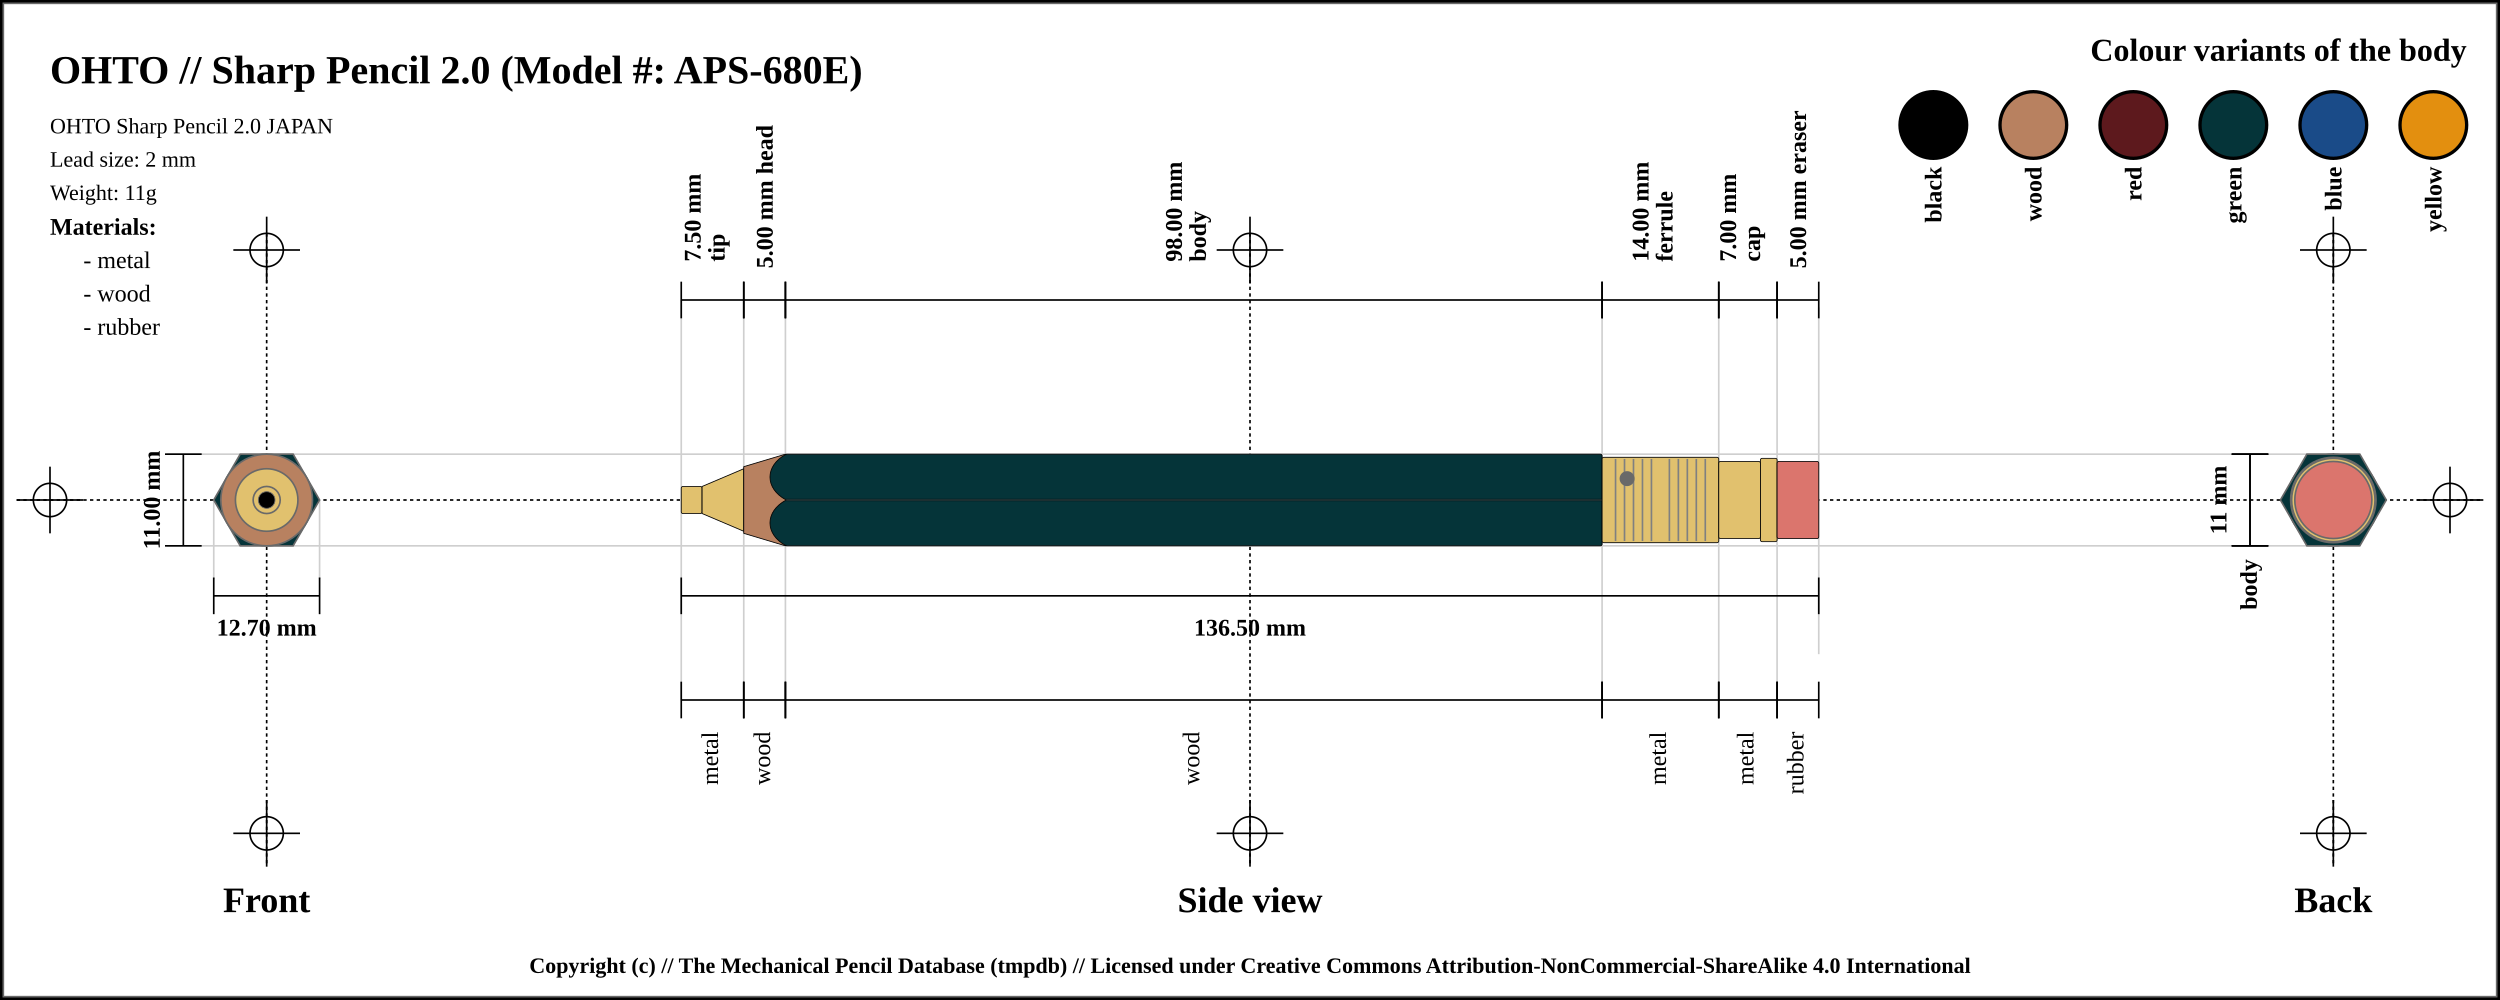
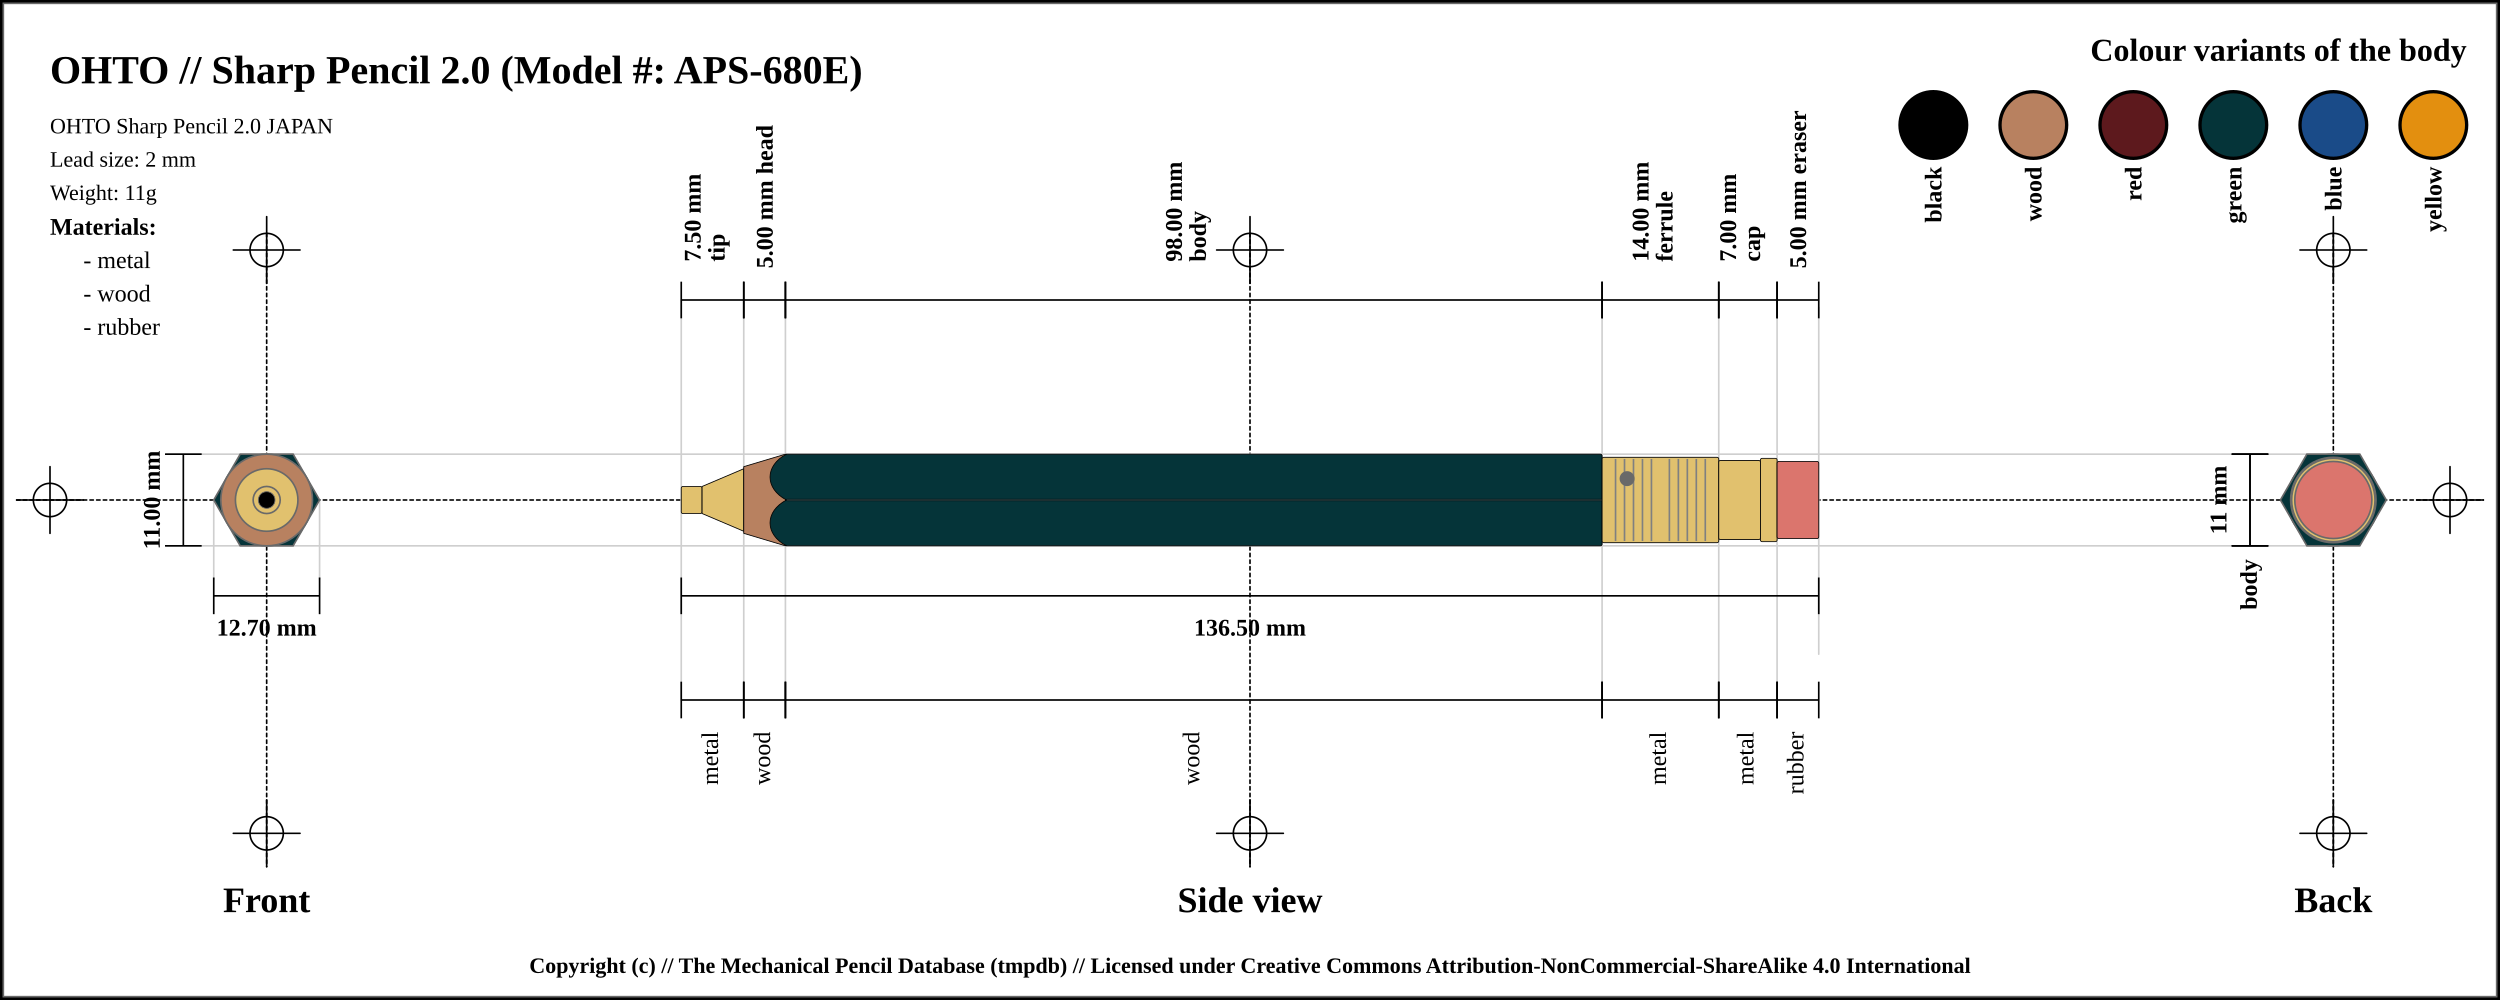
<svg xmlns="http://www.w3.org/2000/svg" width="1500" height="600">
  <pattern id="diagonalHatch" patternUnits="userSpaceOnUse" width="8" height="8">
    <rect width="6" height="6" fill="none" />
    <path stroke="dimgray" stroke-linecap="round" stroke-width="1" d="M 4,4 L 8,8" />
    <path stroke="dimgray" stroke-linecap="round" stroke-width="1" d="M 4,4 L 0,8" />
    <path stroke="gray" stroke-linecap="round" stroke-width="1" d="M 4,4 L 8,0" />
    <path stroke="gray" stroke-linecap="round" stroke-width="1" d="M 4,4 L 0,0" />
  </pattern>
  <rect x="0" y="0" width="1500" height="600" fill="white" stroke="black" stroke-width="4" />
  <rect x="2" y="2" width="1496" height="596" fill="white" stroke="dimgray" stroke-width="1" />
-   <line x1="10" y1="300" x2="1490" y2="300" stroke="#000000" stroke-dasharray="2" stroke-width="1" />
-   <line x1="10" y1="300" x2="50" y2="300" stroke="#000000" stroke-width="1" />
-   <line x1="30" y1="280" x2="30" y2="320" stroke="#000000" stroke-width="1" />
+   <line x1="10" y1="300" x2="1490" y2="300" stroke-linecap="round" stroke="#000000" stroke-dasharray="2" stroke-width="1" />
+   <line x1="10" y1="300" x2="50" y2="300" stroke-linecap="round" stroke="#000000" stroke-width="1" />
+   <line x1="30" y1="280" x2="30" y2="320" stroke="#000000" stroke-linecap="round" stroke-width="1" />
  <circle r="10" cx="30" cy="300" fill="none" stroke="#000000" stroke-width="1" />
-   <line x1="1450" y1="300" x2="1490" y2="300" stroke="#000000" stroke-width="1" />
-   <line x1="1470" y1="280" x2="1470" y2="320" stroke="#000000" stroke-width="1" />
+   <line x1="1450" y1="300" x2="1490" y2="300" stroke-linecap="round" stroke="#000000" stroke-width="1" />
+   <line x1="1470" y1="280" x2="1470" y2="320" stroke="#000000" stroke-linecap="round" stroke-width="1" />
  <circle r="10" cx="1470" cy="300" fill="none" stroke="#000000" stroke-width="1" />
-   <line x1="160" y1="140" x2="160" y2="520" stroke="#000000" stroke-dasharray="2" stroke-width="1" />
-   <line x1="140" y1="150" x2="180" y2="150" stroke="#000000" stroke-width="1" />
-   <line x1="160" y1="130" x2="160" y2="170" stroke="#000000" stroke-width="1" />
+   <line x1="160" y1="140" x2="160" y2="520" stroke="#000000" stroke-linecap="round" stroke-dasharray="2" stroke-width="1" />
+   <line x1="140" y1="150" x2="180" y2="150" stroke-linecap="round" stroke="#000000" stroke-width="1" />
+   <line x1="160" y1="130" x2="160" y2="170" stroke="#000000" stroke-linecap="round" stroke-width="1" />
  <circle r="10" cx="160" cy="150" fill="none" stroke="#000000" stroke-width="1" />
-   <line x1="140" y1="500" x2="180" y2="500" stroke="#000000" stroke-width="1" />
-   <line x1="160" y1="480" x2="160" y2="520" stroke="#000000" stroke-width="1" />
+   <line x1="140" y1="500" x2="180" y2="500" stroke-linecap="round" stroke="#000000" stroke-width="1" />
+   <line x1="160" y1="480" x2="160" y2="520" stroke="#000000" stroke-linecap="round" stroke-width="1" />
  <circle r="10" cx="160" cy="500" fill="none" stroke="#000000" stroke-width="1" />
-   <line x1="750" y1="140" x2="750" y2="520" stroke="#000000" stroke-dasharray="2" stroke-width="1" />
-   <line x1="730" y1="150" x2="770" y2="150" stroke="#000000" stroke-width="1" />
-   <line x1="750" y1="130" x2="750" y2="170" stroke="#000000" stroke-width="1" />
+   <line x1="750" y1="140" x2="750" y2="520" stroke="#000000" stroke-linecap="round" stroke-dasharray="2" stroke-width="1" />
+   <line x1="730" y1="150" x2="770" y2="150" stroke-linecap="round" stroke="#000000" stroke-width="1" />
+   <line x1="750" y1="130" x2="750" y2="170" stroke="#000000" stroke-linecap="round" stroke-width="1" />
  <circle r="10" cx="750" cy="150" fill="none" stroke="#000000" stroke-width="1" />
-   <line x1="730" y1="500" x2="770" y2="500" stroke="#000000" stroke-width="1" />
-   <line x1="750" y1="480" x2="750" y2="520" stroke="#000000" stroke-width="1" />
+   <line x1="730" y1="500" x2="770" y2="500" stroke-linecap="round" stroke="#000000" stroke-width="1" />
+   <line x1="750" y1="480" x2="750" y2="520" stroke="#000000" stroke-linecap="round" stroke-width="1" />
  <circle r="10" cx="750" cy="500" fill="none" stroke="#000000" stroke-width="1" />
-   <line x1="1400" y1="140" x2="1400" y2="520" stroke="#000000" stroke-dasharray="2" stroke-width="1" />
-   <line x1="1380" y1="150" x2="1420" y2="150" stroke="#000000" stroke-width="1" />
-   <line x1="1400" y1="130" x2="1400" y2="170" stroke="#000000" stroke-width="1" />
+   <line x1="1400" y1="140" x2="1400" y2="520" stroke="#000000" stroke-linecap="round" stroke-dasharray="2" stroke-width="1" />
+   <line x1="1380" y1="150" x2="1420" y2="150" stroke-linecap="round" stroke="#000000" stroke-width="1" />
+   <line x1="1400" y1="130" x2="1400" y2="170" stroke="#000000" stroke-linecap="round" stroke-width="1" />
  <circle r="10" cx="1400" cy="150" fill="none" stroke="#000000" stroke-width="1" />
-   <line x1="1380" y1="500" x2="1420" y2="500" stroke="#000000" stroke-width="1" />
-   <line x1="1400" y1="480" x2="1400" y2="520" stroke="#000000" stroke-width="1" />
+   <line x1="1380" y1="500" x2="1420" y2="500" stroke-linecap="round" stroke="#000000" stroke-width="1" />
+   <line x1="1400" y1="480" x2="1400" y2="520" stroke="#000000" stroke-linecap="round" stroke-width="1" />
  <circle r="10" cx="1400" cy="500" fill="none" stroke="#000000" stroke-width="1" />
  <text x="30" y="50" font-size="2.0em" font-weight="bold"> OHTO // Sharp Pencil 2.0 (Model #: APS-680E)</text>
  <text x="30" y="80" font-size="1.1em"> OHTO Sharp Pencil 2.0 JAPAN</text>
  <text x="30" y="100" font-size="1.1em"> Lead size: 2 mm</text>
  <text x="30" y="120" font-size="1.1em"> Weight: 11g</text>
  <text x="1480" y="30" font-size="1.6em" font-weight="bold" text-anchor="end" dominant-baseline="central">Colour variants of the body</text>
  <rect x="1440" y="55" width="40" rx="50%" ry="50%" height="40" stroke="black" stroke-width="2" fill="#e38f0f" />
  <text x="1460" y="100" transform="rotate(-90, 1460, 100)" font-size="1.2em" font-weight="bold" text-anchor="end" dominant-baseline="central">yellow</text>
  <rect x="1380" y="55" width="40" rx="50%" ry="50%" height="40" stroke="black" stroke-width="2" fill="#1a4b88" />
  <text x="1400" y="100" transform="rotate(-90, 1400, 100)" font-size="1.2em" font-weight="bold" text-anchor="end" dominant-baseline="central">blue</text>
  <rect x="1320" y="55" width="40" rx="50%" ry="50%" height="40" stroke="black" stroke-width="2" fill="#053439" />
  <text x="1340" y="100" transform="rotate(-90, 1340, 100)" font-size="1.2em" font-weight="bold" text-anchor="end" dominant-baseline="central">green</text>
  <rect x="1260" y="55" width="40" rx="50%" ry="50%" height="40" stroke="black" stroke-width="2" fill="#5d191d" />
  <text x="1280" y="100" transform="rotate(-90, 1280, 100)" font-size="1.2em" font-weight="bold" text-anchor="end" dominant-baseline="central">red</text>
  <rect x="1200" y="55" width="40" rx="50%" ry="50%" height="40" stroke="black" stroke-width="2" fill="#b88160" />
  <text x="1220" y="100" transform="rotate(-90, 1220, 100)" font-size="1.2em" font-weight="bold" text-anchor="end" dominant-baseline="central">wood</text>
  <rect x="1140" y="55" width="40" rx="50%" ry="50%" height="40" stroke="black" stroke-width="2" fill="black" />
  <text x="1160" y="100" transform="rotate(-90, 1160, 100)" font-size="1.2em" font-weight="bold" text-anchor="end" dominant-baseline="central">black</text>
  <text x="30" y="136" font-size="1.2em" font-weight="bold" text-anchor="start" dominant-baseline="central">Materials:</text>
  <text x="50" y="156" font-size="1.2em" text-anchor="start" dominant-baseline="central"> - metal</text>
  <text x="50" y="176" font-size="1.2em" text-anchor="start" dominant-baseline="central"> - wood</text>
  <text x="50" y="196" font-size="1.2em" text-anchor="start" dominant-baseline="central"> - rubber</text>
-   <line x1="100" y1="272.5" x2="1400" y2="272.5" stroke="#cfcfcf" stroke-width="1" />
-   <line x1="100" y1="327.5" x2="1400" y2="327.5" stroke="#cfcfcf" stroke-width="1" />
-   <line x1="128.246" y1="300" x2="128.246" y2="347.5" stroke="#cfcfcf" stroke-width="1" />
-   <line x1="191.754" y1="300" x2="191.754" y2="347.5" stroke="#cfcfcf" stroke-width="1" />
-   <line x1="408.75" y1="180" x2="408.75" y2="420" stroke="#cfcfcf" stroke-width="1" />
-   <line x1="446.25" y1="180" x2="446.25" y2="420" stroke="#cfcfcf" stroke-width="1" />
-   <line x1="471.25" y1="180" x2="471.25" y2="420" stroke="#cfcfcf" stroke-width="1" />
-   <line x1="961.25" y1="180" x2="961.25" y2="420" stroke="#cfcfcf" stroke-width="1" />
-   <line x1="1031.25" y1="180" x2="1031.25" y2="420" stroke="#cfcfcf" stroke-width="1" />
-   <line x1="1066.25" y1="180" x2="1066.25" y2="420" stroke="#cfcfcf" stroke-width="1" />
-   <line x1="1091.25" y1="184.5" x2="1091.25" y2="392.5" stroke="#cfcfcf" stroke-width="1" />
+   <line x1="100" y1="272.5" x2="1400" y2="272.5" stroke-linecap="round" stroke="#cfcfcf" stroke-width="1" />
+   <line x1="100" y1="327.5" x2="1400" y2="327.5" stroke-linecap="round" stroke="#cfcfcf" stroke-width="1" />
+   <line x1="128.246" y1="300" x2="128.246" y2="347.5" stroke="#cfcfcf" stroke-linecap="round" stroke-width="1" />
+   <line x1="191.754" y1="300" x2="191.754" y2="347.5" stroke="#cfcfcf" stroke-linecap="round" stroke-width="1" />
+   <line x1="408.75" y1="180" x2="408.75" y2="420" stroke="#cfcfcf" stroke-linecap="round" stroke-width="1" />
+   <line x1="446.25" y1="180" x2="446.25" y2="420" stroke="#cfcfcf" stroke-linecap="round" stroke-width="1" />
+   <line x1="471.25" y1="180" x2="471.25" y2="420" stroke="#cfcfcf" stroke-linecap="round" stroke-width="1" />
+   <line x1="961.25" y1="180" x2="961.25" y2="420" stroke="#cfcfcf" stroke-linecap="round" stroke-width="1" />
+   <line x1="1031.25" y1="180" x2="1031.25" y2="420" stroke="#cfcfcf" stroke-linecap="round" stroke-width="1" />
+   <line x1="1066.25" y1="180" x2="1066.25" y2="420" stroke="#cfcfcf" stroke-linecap="round" stroke-width="1" />
+   <line x1="1091.25" y1="184.5" x2="1091.25" y2="392.5" stroke="#cfcfcf" stroke-linecap="round" stroke-width="1" />
  <text x="160" y="540" font-size="1.8em" font-weight="bold" text-anchor="middle" dominant-baseline="central">Front</text>
  <text x="750" y="540" font-size="1.8em" font-weight="bold" text-anchor="middle" dominant-baseline="central">Side view</text>
  <text x="1400" y="540" font-size="1.8em" font-weight="bold" text-anchor="middle" dominant-baseline="central">Back</text>
  <line x1="99" y1="272.5" x2="121" y2="272.5" stroke="black" stroke-width="1" />
  <line x1="110" y1="272.5" x2="110" y2="327.5" stroke="black" stroke-width="1" />
  <line x1="99" y1="327.5" x2="121" y2="327.5" stroke="black" stroke-width="1" />
  <text x="91" y="300" transform="rotate(-90, 91, 300)" font-size="1.2em" font-weight="bold" text-anchor="middle" dominant-baseline="central" fill="black">11.00 mm</text>
  <line x1="128.246" y1="346.5" x2="128.246" y2="368.5" stroke="black" stroke-width="1" />
  <line x1="128.246" y1="357.5" x2="191.754" y2="357.5" stroke="black" stroke-width="1" />
  <line x1="191.754" y1="346.5" x2="191.754" y2="368.5" stroke="black" stroke-width="1" />
  <text x="160" y="376.5" font-size="1.2em" font-weight="bold" text-anchor="middle" dominant-baseline="central" fill="black">
    <tspan x="160" dy="0">12.70 mm</tspan>
  </text>
  <line x1="408.75" y1="169" x2="408.75" y2="191" stroke="black" stroke-width="1" />
  <line x1="408.75" y1="180" x2="446.25" y2="180" stroke="black" stroke-width="1" />
  <line x1="446.25" y1="169" x2="446.25" y2="191" stroke="black" stroke-width="1" />
  <text x="427.5" y="161" font-size="1.2em" transform="rotate(-90, 415.5, 161)" font-weight="bold" text-anchor="start" dominant-baseline="central" fill="black">
    <tspan x="419.5" dy="0">7.50 mm</tspan>
    <tspan x="419.5" dy="1em">tip</tspan>
  </text>
  <line x1="446.25" y1="169" x2="446.25" y2="191" stroke="black" stroke-width="1" />
  <line x1="446.25" y1="180" x2="471.25" y2="180" stroke="black" stroke-width="1" />
  <line x1="471.25" y1="169" x2="471.25" y2="191" stroke="black" stroke-width="1" />
  <text x="458.75" y="161" font-size="1.2em" transform="rotate(-90, 458.75, 161)" font-weight="bold" text-anchor="start" dominant-baseline="central" fill="black">
    <tspan x="458.75" dy="0">5.00 mm head</tspan>
  </text>
  <line x1="471.25" y1="169" x2="471.25" y2="191" stroke="black" stroke-width="1" />
  <line x1="471.25" y1="180" x2="961.25" y2="180" stroke="black" stroke-width="1" />
  <line x1="961.25" y1="169" x2="961.25" y2="191" stroke="black" stroke-width="1" />
  <text x="716.25" y="161" font-size="1.2em" transform="rotate(-90, 704.25, 161)" font-weight="bold" text-anchor="start" dominant-baseline="central" fill="black">
    <tspan x="708.25" dy="0">98.00 mm</tspan>
    <tspan x="708.25" dy="1em">body</tspan>
  </text>
  <line x1="961.25" y1="169" x2="961.25" y2="191" stroke="black" stroke-width="1" />
  <line x1="961.25" y1="180" x2="1031.25" y2="180" stroke="black" stroke-width="1" />
  <line x1="1031.25" y1="169" x2="1031.25" y2="191" stroke="black" stroke-width="1" />
  <text x="996.25" y="161" font-size="1.2em" transform="rotate(-90, 984.25, 161)" font-weight="bold" text-anchor="start" dominant-baseline="central" fill="black">
    <tspan x="988.25" dy="0">14.00 mm</tspan>
    <tspan x="988.25" dy="1em">ferrule</tspan>
  </text>
  <line x1="1031.25" y1="169" x2="1031.25" y2="191" stroke="black" stroke-width="1" />
  <line x1="1031.25" y1="180" x2="1066.25" y2="180" stroke="black" stroke-width="1" />
  <line x1="1066.25" y1="169" x2="1066.25" y2="191" stroke="black" stroke-width="1" />
  <text x="1048.75" y="161" font-size="1.2em" transform="rotate(-90, 1036.75, 161)" font-weight="bold" text-anchor="start" dominant-baseline="central" fill="black">
    <tspan x="1040.75" dy="0">7.00 mm</tspan>
    <tspan x="1040.75" dy="1em">cap</tspan>
  </text>
  <line x1="1066.25" y1="169" x2="1066.25" y2="191" stroke="black" stroke-width="1" />
  <line x1="1066.25" y1="180" x2="1091.25" y2="180" stroke="black" stroke-width="1" />
  <line x1="1091.25" y1="169" x2="1091.25" y2="191" stroke="black" stroke-width="1" />
  <text x="1078.75" y="161" font-size="1.2em" transform="rotate(-90, 1078.75, 161)" font-weight="bold" text-anchor="start" dominant-baseline="central" fill="black">
    <tspan x="1078.75" dy="0">5.00 mm eraser</tspan>
  </text>
  <line x1="408.75" y1="346.5" x2="408.75" y2="368.5" stroke="black" stroke-width="1" />
  <line x1="408.75" y1="357.5" x2="1091.25" y2="357.5" stroke="black" stroke-width="1" />
  <line x1="1091.25" y1="346.5" x2="1091.25" y2="368.5" stroke="black" stroke-width="1" />
  <text x="750" y="376.5" font-size="1.2em" font-weight="bold" text-anchor="middle" dominant-baseline="central" fill="black">
    <tspan x="750" dy="0">136.50 mm</tspan>
  </text>
  <line x1="408.75" y1="409" x2="408.75" y2="431" stroke="black" stroke-width="1" />
  <line x1="408.75" y1="420" x2="446.25" y2="420" stroke="black" stroke-width="1" />
  <line x1="446.25" y1="409" x2="446.25" y2="431" stroke="black" stroke-width="1" />
  <text x="427.5" y="439" font-size="1.2em" transform="rotate(-90, 427.5, 439)" text-anchor="end" dominant-baseline="middle" fill="black">
    <tspan x="427.5" dy="0">metal</tspan>
  </text>
  <line x1="446.25" y1="409" x2="446.25" y2="431" stroke="black" stroke-width="1" />
  <line x1="446.25" y1="420" x2="471.25" y2="420" stroke="black" stroke-width="1" />
  <line x1="471.25" y1="409" x2="471.25" y2="431" stroke="black" stroke-width="1" />
  <text x="458.75" y="439" font-size="1.2em" transform="rotate(-90, 458.75, 439)" text-anchor="end" dominant-baseline="middle" fill="black">
    <tspan x="458.75" dy="0">wood</tspan>
  </text>
  <line x1="471.25" y1="409" x2="471.25" y2="431" stroke="black" stroke-width="1" />
  <line x1="471.25" y1="420" x2="961.25" y2="420" stroke="black" stroke-width="1" />
  <line x1="961.25" y1="409" x2="961.25" y2="431" stroke="black" stroke-width="1" />
  <text x="716.25" y="439" font-size="1.2em" transform="rotate(-90, 716.25, 439)" text-anchor="end" dominant-baseline="middle" fill="black">
    <tspan x="716.25" dy="0">wood</tspan>
  </text>
  <line x1="961.25" y1="409" x2="961.25" y2="431" stroke="black" stroke-width="1" />
  <line x1="961.25" y1="420" x2="1031.25" y2="420" stroke="black" stroke-width="1" />
  <line x1="1031.25" y1="409" x2="1031.25" y2="431" stroke="black" stroke-width="1" />
  <text x="996.25" y="439" font-size="1.2em" transform="rotate(-90, 996.25, 439)" text-anchor="end" dominant-baseline="middle" fill="black">
    <tspan x="996.25" dy="0">metal</tspan>
  </text>
  <line x1="1031.25" y1="409" x2="1031.25" y2="431" stroke="black" stroke-width="1" />
  <line x1="1031.25" y1="420" x2="1066.25" y2="420" stroke="black" stroke-width="1" />
  <line x1="1066.25" y1="409" x2="1066.25" y2="431" stroke="black" stroke-width="1" />
  <text x="1048.75" y="439" font-size="1.2em" transform="rotate(-90, 1048.75, 439)" text-anchor="end" dominant-baseline="middle" fill="black">
    <tspan x="1048.75" dy="0">metal</tspan>
  </text>
  <line x1="1066.25" y1="409" x2="1066.25" y2="431" stroke="black" stroke-width="1" />
  <line x1="1066.25" y1="420" x2="1091.25" y2="420" stroke="black" stroke-width="1" />
  <line x1="1091.25" y1="409" x2="1091.25" y2="431" stroke="black" stroke-width="1" />
  <text x="1078.75" y="439" font-size="1.2em" transform="rotate(-90, 1078.75, 439)" text-anchor="end" dominant-baseline="middle" fill="black">
    <tspan x="1078.75" dy="0">rubber</tspan>
  </text>
  <line x1="1339" y1="272.5" x2="1361" y2="272.5" stroke="black" stroke-width="1" />
  <line x1="1350" y1="272.5" x2="1350" y2="327.5" stroke="black" stroke-width="1" />
  <line x1="1339" y1="327.5" x2="1361" y2="327.5" stroke="black" stroke-width="1" />
  <text x="1331" y="300" transform="rotate(-90, 1331, 300)" font-size="1.2em" font-weight="bold" text-anchor="middle" dominant-baseline="central" fill="black">11 mm</text>
  <line x1="1339" y1="272.5" x2="1361" y2="272.5" stroke="black" stroke-width="1" />
  <line x1="1350" y1="272.5" x2="1350" y2="327.5" stroke="black" stroke-width="1" />
  <line x1="1339" y1="327.5" x2="1361" y2="327.5" stroke="black" stroke-width="1" />
  <text x="1350" y="335.5" transform="rotate(-90, 1350, 335.5)" font-weight="bold" font-size="1.2em" text-anchor="end" dominant-baseline="middle" fill="black">body</text>
  <rect x="408.75" y="291.875" width="12.5" height="16.25" rx="1" ry="1" stroke-width="0.5" stroke="black" fill="#E1C16E" />
  <path d="M421.25 291.875 L446.25 281.25 L446.25 318.75 L421.25 308.125 Z" stroke-width="0.5" stroke="black" stroke-linejoin="round" fill="#E1C16E" />
  <path d="M446.25 280 L471.25 272.5 L471.25 327.5 L446.25 320 Z" stroke-width="0.5" stroke="black" stroke-linejoin="round" fill="#b88160" />
  <rect x="471.25" y="272.5" width="490" height="55" rx="1" ry="1" stroke-width="0.5" stroke="black" fill="#053439" />
-   <path d="M 471.75 272.5 C 458.75 279.375, 458.75 293.125, 471.75 300" stroke-width="0.5" stroke="black" stroke-linecap="round" fill="#053439" />
-   <path d="M 471.75 327.5 C 458.75 320.625, 458.75 306.875, 471.75 300" stroke-width="0.5" stroke="black" stroke-linecap="round" fill="#053439" />
  <line x1="471.25" y1="300" x2="961.25" y2="300" stroke-width="1.5" stroke="black" fill="none" stroke-opacity="0.5" />
  <line x1="471.25" y1="300" x2="961.25" y2="300" stroke-width="0.5" stroke="gray" fill="none" stroke-opacity="0.5" />
  <rect x="961.25" y="274.375" width="70" height="51.25" rx="1" ry="1" stroke-width="0.5" stroke="black" fill="#E1C16E" />
  <line x1="969.327" y1="275.375" x2="969.327" y2="324.625" stroke-width="1" stroke="gray" />
  <line x1="974.712" y1="275.375" x2="974.712" y2="324.625" stroke-width="1" stroke="gray" />
  <line x1="980.096" y1="275.375" x2="980.096" y2="324.625" stroke-width="1" stroke="gray" />
  <line x1="985.481" y1="275.375" x2="985.481" y2="324.625" stroke-width="1" stroke="gray" />
  <line x1="990.865" y1="275.375" x2="990.865" y2="324.625" stroke-width="1" stroke="gray" />
  <line x1="1001.635" y1="275.375" x2="1001.635" y2="324.625" stroke-width="1" stroke="gray" />
  <line x1="1007.019" y1="275.375" x2="1007.019" y2="324.625" stroke-width="1" stroke="gray" />
  <line x1="1012.404" y1="275.375" x2="1012.404" y2="324.625" stroke-width="1" stroke="gray" />
  <line x1="1017.788" y1="275.375" x2="1017.788" y2="324.625" stroke-width="1" stroke="gray" />
  <line x1="1023.173" y1="275.375" x2="1023.173" y2="324.625" stroke-width="1" stroke="gray" />
  <circle r="4" cx="976.25" cy="287.188" stroke="dimgray" stroke-width="1" fill="dimGray" />
-   <rect x="1031.25" y="276.875" width="25" height="46.25" rx="1" ry="1" stroke-width="0.5" stroke="black" fill="#E1C16E" />
+   <rect x="1031.25" y="276.25" width="25" height="47.5" rx="1" ry="1" stroke-width="0.5" stroke="black" fill="#E1C16E" />
  <rect x="1056.25" y="275" width="10" height="50" rx="1" ry="1" stroke-width="0.5" stroke="black" fill="#E1C16E" />
  <rect x="1066.25" y="276.875" width="25" height="46.25" rx="1" ry="1" stroke-width="0.5" stroke="black" fill="#db756d" />
+   <path d="M 471.9 272.5 C 458.75 279.375, 458.75 293.125, 471.9 300" stroke-width="0.5" stroke="black" stroke-linecap="round" fill="#053439" />
+   <path d="M 471.9 327.5 C 458.75 320.625, 458.75 306.875, 471.9 300" stroke-width="0.5" stroke="black" stroke-linecap="round" fill="#053439" />
  <circle r="23.125" cx="160" cy="300" fill="#db756d" stroke="dimgray" stroke-width="1" />
  <circle r="25" cx="160" cy="300" fill="#E1C16E" stroke="dimgray" stroke-width="1" />
-   <circle r="23.125" cx="160" cy="300" fill="#E1C16E" stroke="dimgray" stroke-width="1" />
+   <circle r="23.75" cx="160" cy="300" fill="#E1C16E" stroke="dimgray" stroke-width="1" />
  <circle r="25.625" cx="160" cy="300" fill="#E1C16E" stroke="dimgray" stroke-width="1" />
  <polygon points="144.123,272.5 175.877,272.5 191.754,300 175.877,327.5 144.123,327.5 128.246,300 " stroke="dimgray" stroke-width="1" fill="#053439" />
  <circle r="20" cx="160" cy="300" stroke="dimgray" stroke-width="1" fill="#b88160" />
  <circle r="27.5" cx="160" cy="300" stroke="dimgray" stroke-width="1" fill="#b88160" />
  <circle r="8.125" cx="160" cy="300" stroke="dimgray" stroke-width="1" fill="#E1C16E" />
  <circle r="18.75" cx="160" cy="300" stroke="dimgray" stroke-width="1" fill="#E1C16E" />
  <circle r="8.125" cx="160" cy="300" fill="#E1C16E" stroke="dimgray" stroke-width="1" />
  <circle r="5" cx="160" cy="300" fill="black" stroke="dimgray" stroke-width="0.5" />
  <circle r="8.125" cx="1400" cy="300" fill="#E1C16E" stroke="dimgray" stroke-width="1" />
  <circle r="8.125" cx="1400" cy="300" stroke="dimgray" stroke-width="1" fill="#E1C16E" />
  <circle r="18.75" cx="1400" cy="300" stroke="dimgray" stroke-width="1" fill="#E1C16E" />
  <circle r="20" cx="1400" cy="300" stroke="dimgray" stroke-width="1" fill="#b88160" />
  <circle r="27.5" cx="1400" cy="300" stroke="dimgray" stroke-width="1" fill="#b88160" />
  <polygon points="1384.123,272.5 1415.877,272.5 1431.754,300 1415.877,327.5 1384.123,327.5 1368.246,300 " stroke="dimgray" stroke-width="1" fill="#053439" />
  <circle r="25.625" cx="1400" cy="300" fill="#E1C16E" stroke="dimgray" stroke-width="1" />
-   <circle r="23.125" cx="1400" cy="300" fill="#E1C16E" stroke="dimgray" stroke-width="1" />
+   <circle r="23.75" cx="1400" cy="300" fill="#E1C16E" stroke="dimgray" stroke-width="1" />
  <circle r="25" cx="1400" cy="300" fill="#E1C16E" stroke="dimgray" stroke-width="1" />
  <circle r="23.125" cx="1400" cy="300" fill="#db756d" stroke="dimgray" stroke-width="1" />
  <text x="50%" y="580" font-size="1.1em" font-weight="bold" text-anchor="middle" dominant-baseline="middle">Copyright (c) // The Mechanical Pencil Database (tmpdb) // Licensed under Creative Commons Attribution-NonCommercial-ShareAlike 4.0 International</text>
</svg>
